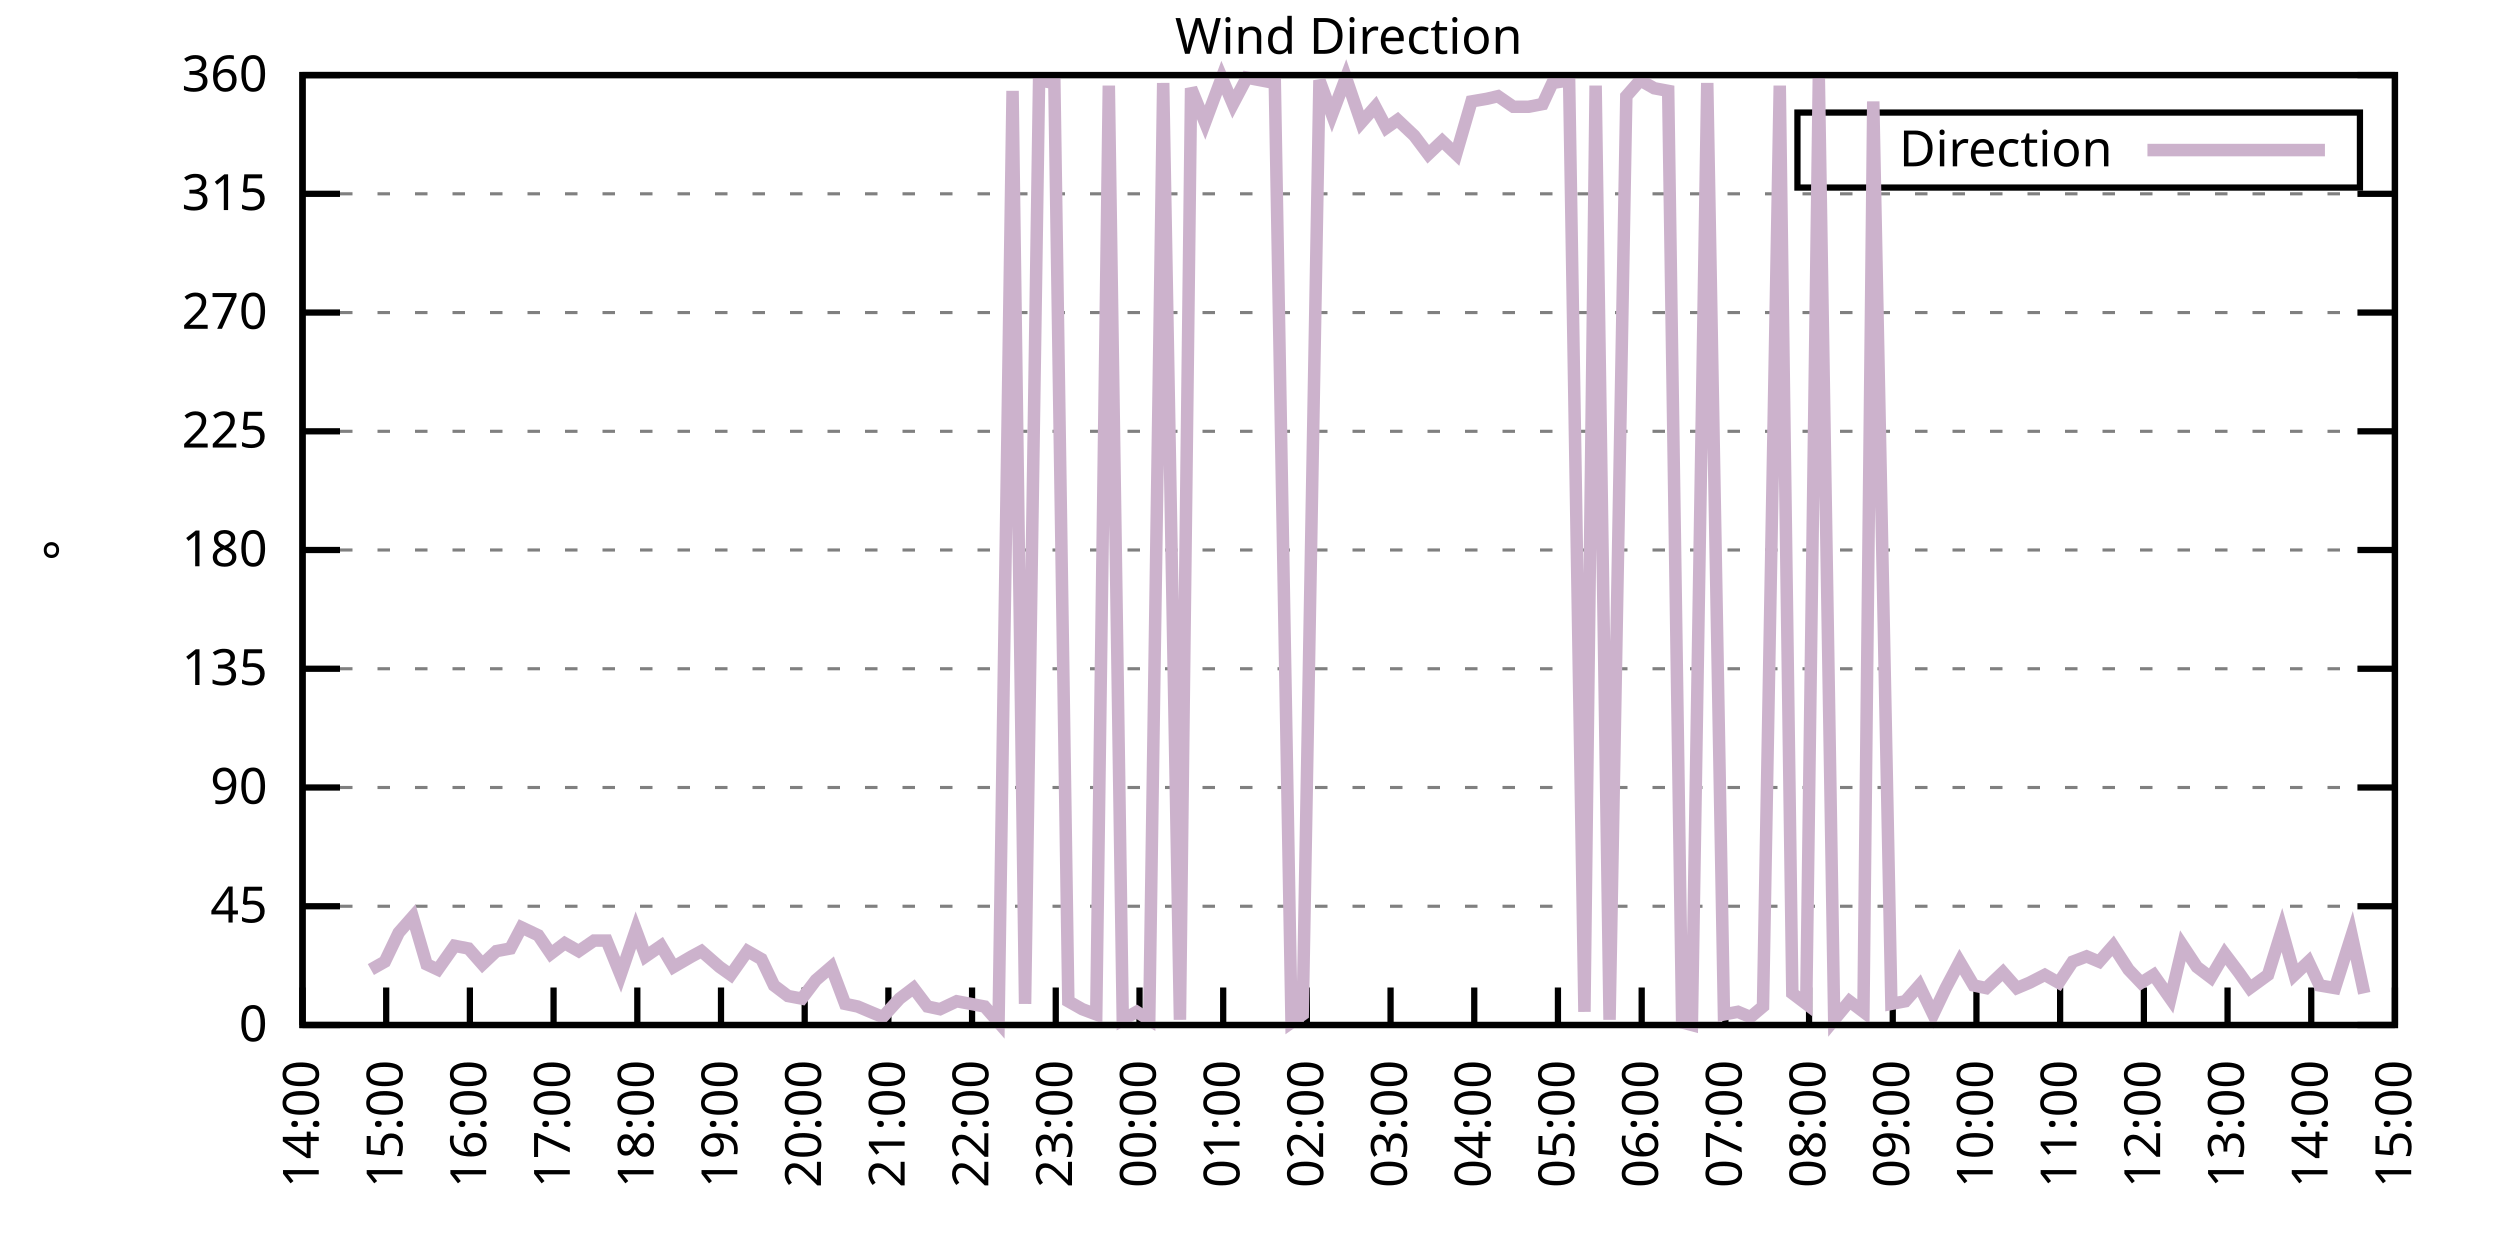
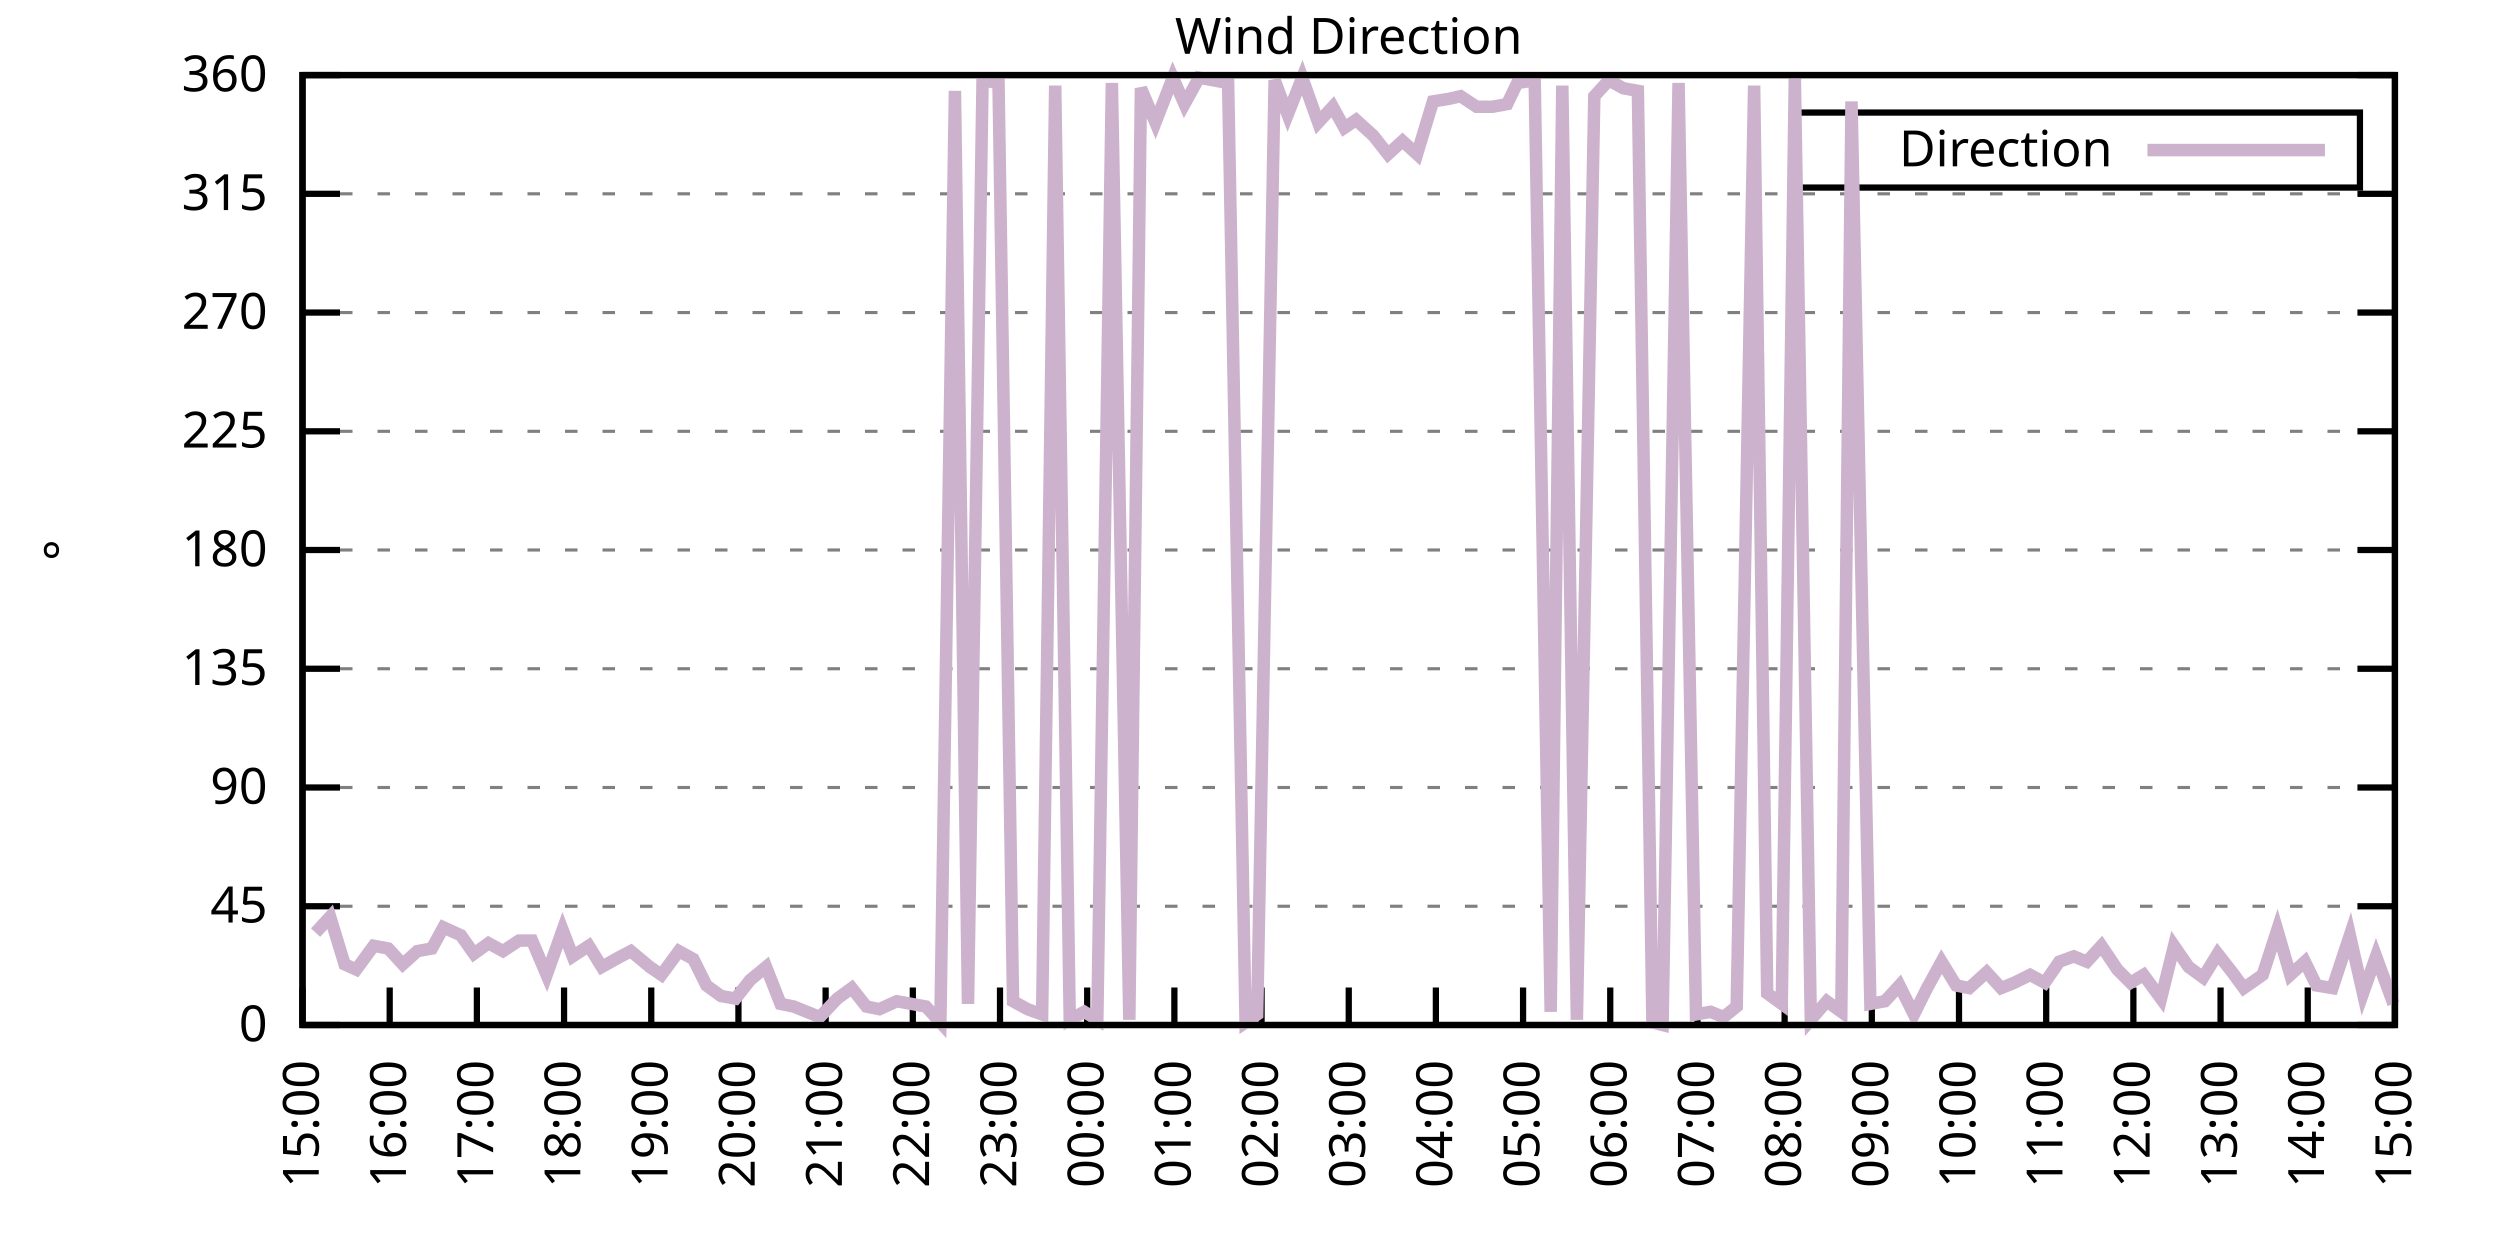
<svg xmlns="http://www.w3.org/2000/svg" xmlns:xlink="http://www.w3.org/1999/xlink" width="400" height="200" viewBox="0 0 400 200">
  <g id="gnuplot_canvas">
    <rect x="0" y="0" width="400" height="200" fill="none" />
    <defs>
      <circle id="gpDot" r="0.5" stroke-width="0.5" stroke="currentColor" />
      <path id="gpPt0" stroke-width="0.333" stroke="currentColor" d="M-1,0 h2 M0,-1 v2" />
      <path id="gpPt1" stroke-width="0.333" stroke="currentColor" d="M-1,-1 L1,1 M1,-1 L-1,1" />
      <path id="gpPt2" stroke-width="0.333" stroke="currentColor" d="M-1,0 L1,0 M0,-1 L0,1 M-1,-1 L1,1 M-1,1 L1,-1" />
      <rect id="gpPt3" stroke-width="0.333" stroke="currentColor" x="-1" y="-1" width="2" height="2" />
      <rect id="gpPt4" stroke-width="0.333" stroke="currentColor" fill="currentColor" x="-1" y="-1" width="2" height="2" />
      <circle id="gpPt5" stroke-width="0.333" stroke="currentColor" cx="0" cy="0" r="1" />
      <use xlink:href="#gpPt5" id="gpPt6" fill="currentColor" stroke="none" />
      <path id="gpPt7" stroke-width="0.333" stroke="currentColor" d="M0,-1.33 L-1.33,0.67 L1.33,0.67 z" />
      <use xlink:href="#gpPt7" id="gpPt8" fill="currentColor" stroke="none" />
      <use xlink:href="#gpPt7" id="gpPt9" stroke="currentColor" transform="rotate(180)" />
      <use xlink:href="#gpPt9" id="gpPt10" fill="currentColor" stroke="none" />
      <use xlink:href="#gpPt3" id="gpPt11" stroke="currentColor" transform="rotate(45)" />
      <use xlink:href="#gpPt11" id="gpPt12" fill="currentColor" stroke="none" />
      <path id="gpPt13" stroke-width="0.333" stroke="currentColor" d="M0,1.330 L1.265,0.411 L0.782,-1.067 L-0.782,-1.076 L-1.265,0.411 z" />
      <use xlink:href="#gpPt13" id="gpPt14" fill="currentColor" stroke="none" />
      <filter id="textbox" filterUnits="objectBoundingBox" x="0" y="0" height="1" width="1">
        <feFlood flood-color="white" flood-opacity="1" result="bgnd" />
        <feComposite in="SourceGraphic" in2="bgnd" operator="atop" />
      </filter>
      <filter id="greybox" filterUnits="objectBoundingBox" x="0" y="0" height="1" width="1">
        <feFlood flood-color="lightgrey" flood-opacity="1" result="grey" />
        <feComposite in="SourceGraphic" in2="grey" operator="atop" />
      </filter>
    </defs>
    <g fill="none" color="white" stroke="currentColor" stroke-width="1.00" stroke-linecap="butt" stroke-linejoin="miter">
</g>
    <g fill="none" color="black" stroke="currentColor" stroke-width="1.00" stroke-linecap="butt" stroke-linejoin="miter">
      <g stroke="none" shape-rendering="crispEdges">
        <polygon fill="rgb(255, 255, 255)" points="48.40,164.00 383.18,164.00 383.18,12.02 48.40,12.02 " />
      </g>
    </g>
    <g fill="none" color="black" stroke="currentColor" stroke-width="1.00" stroke-linecap="butt" stroke-linejoin="miter">
</g>
    <g fill="none" color="black" stroke="black" stroke-width="0.50" stroke-linecap="butt" stroke-linejoin="miter">
</g>
    <g fill="none" color="gray" stroke="currentColor" stroke-width="0.50" stroke-linecap="butt" stroke-linejoin="miter">
      <path stroke="gray" stroke-dasharray="2,4" class="gridline" d="M48.40,164.00 L383.19,164.00  " />
    </g>
    <g fill="none" color="gray" stroke="gray" stroke-width="1.00" stroke-linecap="butt" stroke-linejoin="miter">
</g>
    <g fill="none" color="black" stroke="currentColor" stroke-width="1.00" stroke-linecap="butt" stroke-linejoin="miter">
      <path stroke="black" d="M48.40,164.00 L54.40,164.00 M383.19,164.00 L377.19,164.00  " />
      <g transform="translate(42.80,166.60)" stroke="none" fill="black" font-family="Sans" font-size="8.00" text-anchor="end">
        <text>
          <tspan font-family="Sans"> 0</tspan>
        </text>
      </g>
    </g>
    <g fill="none" color="black" stroke="currentColor" stroke-width="1.00" stroke-linecap="butt" stroke-linejoin="miter">
</g>
    <g fill="none" color="black" stroke="black" stroke-width="0.50" stroke-linecap="butt" stroke-linejoin="miter">
</g>
    <g fill="none" color="gray" stroke="currentColor" stroke-width="0.50" stroke-linecap="butt" stroke-linejoin="miter">
      <path stroke="gray" stroke-dasharray="2,4" class="gridline" d="M48.40,145.00 L383.19,145.00  " />
    </g>
    <g fill="none" color="gray" stroke="gray" stroke-width="1.00" stroke-linecap="butt" stroke-linejoin="miter">
</g>
    <g fill="none" color="black" stroke="currentColor" stroke-width="1.00" stroke-linecap="butt" stroke-linejoin="miter">
      <path stroke="black" d="M48.40,145.00 L54.40,145.00 M383.19,145.00 L377.19,145.00  " />
      <g transform="translate(42.80,147.60)" stroke="none" fill="black" font-family="Sans" font-size="8.00" text-anchor="end">
        <text>
          <tspan font-family="Sans"> 45</tspan>
        </text>
      </g>
    </g>
    <g fill="none" color="black" stroke="currentColor" stroke-width="1.00" stroke-linecap="butt" stroke-linejoin="miter">
</g>
    <g fill="none" color="black" stroke="black" stroke-width="0.50" stroke-linecap="butt" stroke-linejoin="miter">
</g>
    <g fill="none" color="gray" stroke="currentColor" stroke-width="0.50" stroke-linecap="butt" stroke-linejoin="miter">
      <path stroke="gray" stroke-dasharray="2,4" class="gridline" d="M48.40,126.00 L383.19,126.00  " />
    </g>
    <g fill="none" color="gray" stroke="gray" stroke-width="1.00" stroke-linecap="butt" stroke-linejoin="miter">
</g>
    <g fill="none" color="black" stroke="currentColor" stroke-width="1.00" stroke-linecap="butt" stroke-linejoin="miter">
      <path stroke="black" d="M48.40,126.00 L54.40,126.00 M383.19,126.00 L377.19,126.00  " />
      <g transform="translate(42.80,128.60)" stroke="none" fill="black" font-family="Sans" font-size="8.00" text-anchor="end">
        <text>
          <tspan font-family="Sans"> 90</tspan>
        </text>
      </g>
    </g>
    <g fill="none" color="black" stroke="currentColor" stroke-width="1.00" stroke-linecap="butt" stroke-linejoin="miter">
</g>
    <g fill="none" color="black" stroke="black" stroke-width="0.50" stroke-linecap="butt" stroke-linejoin="miter">
</g>
    <g fill="none" color="gray" stroke="currentColor" stroke-width="0.50" stroke-linecap="butt" stroke-linejoin="miter">
      <path stroke="gray" stroke-dasharray="2,4" class="gridline" d="M48.40,107.00 L383.19,107.00  " />
    </g>
    <g fill="none" color="gray" stroke="gray" stroke-width="1.00" stroke-linecap="butt" stroke-linejoin="miter">
</g>
    <g fill="none" color="black" stroke="currentColor" stroke-width="1.00" stroke-linecap="butt" stroke-linejoin="miter">
      <path stroke="black" d="M48.40,107.00 L54.40,107.00 M383.19,107.00 L377.19,107.00  " />
      <g transform="translate(42.80,109.60)" stroke="none" fill="black" font-family="Sans" font-size="8.00" text-anchor="end">
        <text>
          <tspan font-family="Sans"> 135</tspan>
        </text>
      </g>
    </g>
    <g fill="none" color="black" stroke="currentColor" stroke-width="1.00" stroke-linecap="butt" stroke-linejoin="miter">
</g>
    <g fill="none" color="black" stroke="black" stroke-width="0.50" stroke-linecap="butt" stroke-linejoin="miter">
</g>
    <g fill="none" color="gray" stroke="currentColor" stroke-width="0.50" stroke-linecap="butt" stroke-linejoin="miter">
      <path stroke="gray" stroke-dasharray="2,4" class="gridline" d="M48.40,88.00 L383.19,88.00  " />
    </g>
    <g fill="none" color="gray" stroke="gray" stroke-width="1.00" stroke-linecap="butt" stroke-linejoin="miter">
</g>
    <g fill="none" color="black" stroke="currentColor" stroke-width="1.00" stroke-linecap="butt" stroke-linejoin="miter">
      <path stroke="black" d="M48.40,88.00 L54.40,88.00 M383.19,88.00 L377.19,88.00  " />
      <g transform="translate(42.80,90.60)" stroke="none" fill="black" font-family="Sans" font-size="8.00" text-anchor="end">
        <text>
          <tspan font-family="Sans"> 180</tspan>
        </text>
      </g>
    </g>
    <g fill="none" color="black" stroke="currentColor" stroke-width="1.00" stroke-linecap="butt" stroke-linejoin="miter">
</g>
    <g fill="none" color="black" stroke="black" stroke-width="0.50" stroke-linecap="butt" stroke-linejoin="miter">
</g>
    <g fill="none" color="gray" stroke="currentColor" stroke-width="0.50" stroke-linecap="butt" stroke-linejoin="miter">
      <path stroke="gray" stroke-dasharray="2,4" class="gridline" d="M48.40,69.01 L383.19,69.01  " />
    </g>
    <g fill="none" color="gray" stroke="gray" stroke-width="1.00" stroke-linecap="butt" stroke-linejoin="miter">
</g>
    <g fill="none" color="black" stroke="currentColor" stroke-width="1.00" stroke-linecap="butt" stroke-linejoin="miter">
      <path stroke="black" d="M48.40,69.01 L54.40,69.01 M383.19,69.01 L377.19,69.01  " />
      <g transform="translate(42.80,71.61)" stroke="none" fill="black" font-family="Sans" font-size="8.00" text-anchor="end">
        <text>
          <tspan font-family="Sans"> 225</tspan>
        </text>
      </g>
    </g>
    <g fill="none" color="black" stroke="currentColor" stroke-width="1.00" stroke-linecap="butt" stroke-linejoin="miter">
</g>
    <g fill="none" color="black" stroke="black" stroke-width="0.50" stroke-linecap="butt" stroke-linejoin="miter">
</g>
    <g fill="none" color="gray" stroke="currentColor" stroke-width="0.50" stroke-linecap="butt" stroke-linejoin="miter">
      <path stroke="gray" stroke-dasharray="2,4" class="gridline" d="M48.40,50.01 L383.19,50.01  " />
    </g>
    <g fill="none" color="gray" stroke="gray" stroke-width="1.00" stroke-linecap="butt" stroke-linejoin="miter">
</g>
    <g fill="none" color="black" stroke="currentColor" stroke-width="1.00" stroke-linecap="butt" stroke-linejoin="miter">
      <path stroke="black" d="M48.40,50.01 L54.40,50.01 M383.19,50.01 L377.19,50.01  " />
      <g transform="translate(42.80,52.61)" stroke="none" fill="black" font-family="Sans" font-size="8.00" text-anchor="end">
        <text>
          <tspan font-family="Sans"> 270</tspan>
        </text>
      </g>
    </g>
    <g fill="none" color="black" stroke="currentColor" stroke-width="1.00" stroke-linecap="butt" stroke-linejoin="miter">
</g>
    <g fill="none" color="black" stroke="black" stroke-width="0.50" stroke-linecap="butt" stroke-linejoin="miter">
</g>
    <g fill="none" color="gray" stroke="currentColor" stroke-width="0.50" stroke-linecap="butt" stroke-linejoin="miter">
      <path stroke="gray" stroke-dasharray="2,4" class="gridline" d="M48.40,31.01 L383.19,31.01  " />
    </g>
    <g fill="none" color="gray" stroke="gray" stroke-width="1.00" stroke-linecap="butt" stroke-linejoin="miter">
</g>
    <g fill="none" color="black" stroke="currentColor" stroke-width="1.00" stroke-linecap="butt" stroke-linejoin="miter">
      <path stroke="black" d="M48.40,31.01 L54.40,31.01 M383.19,31.01 L377.19,31.01  " />
      <g transform="translate(42.80,33.61)" stroke="none" fill="black" font-family="Sans" font-size="8.00" text-anchor="end">
        <text>
          <tspan font-family="Sans"> 315</tspan>
        </text>
      </g>
    </g>
    <g fill="none" color="black" stroke="currentColor" stroke-width="1.00" stroke-linecap="butt" stroke-linejoin="miter">
</g>
    <g fill="none" color="black" stroke="black" stroke-width="0.50" stroke-linecap="butt" stroke-linejoin="miter">
</g>
    <g fill="none" color="gray" stroke="currentColor" stroke-width="0.50" stroke-linecap="butt" stroke-linejoin="miter">
      <path stroke="gray" stroke-dasharray="2,4" class="gridline" d="M48.40,12.01 L383.19,12.01  " />
    </g>
    <g fill="none" color="gray" stroke="gray" stroke-width="1.00" stroke-linecap="butt" stroke-linejoin="miter">
</g>
    <g fill="none" color="black" stroke="currentColor" stroke-width="1.00" stroke-linecap="butt" stroke-linejoin="miter">
      <path stroke="black" d="M48.40,12.01 L54.40,12.01 M383.19,12.01 L377.19,12.01  " />
      <g transform="translate(42.80,14.61)" stroke="none" fill="black" font-family="Sans" font-size="8.00" text-anchor="end">
        <text>
          <tspan font-family="Sans"> 360</tspan>
        </text>
      </g>
    </g>
    <g fill="none" color="black" stroke="currentColor" stroke-width="1.00" stroke-linecap="butt" stroke-linejoin="miter">
      <path stroke="black" d="M48.40,164.00 L48.40,158.00  " />
      <g transform="translate(51.00,169.60) rotate(270.00)" stroke="none" fill="black" font-family="Sans" font-size="8.00" text-anchor="end">
        <text>
-           <tspan font-family="Sans">14:00</tspan>
-         </text>
-       </g>
-     </g>
-     <g fill="none" color="black" stroke="currentColor" stroke-width="1.00" stroke-linecap="butt" stroke-linejoin="miter">
-       <path stroke="black" d="M61.79,164.00 L61.79,158.00  " />
-       <g transform="translate(64.39,169.60) rotate(270.00)" stroke="none" fill="black" font-family="Sans" font-size="8.00" text-anchor="end">
-         <text>
          <tspan font-family="Sans">15:00</tspan>
        </text>
      </g>
    </g>
    <g fill="none" color="black" stroke="currentColor" stroke-width="1.00" stroke-linecap="butt" stroke-linejoin="miter">
-       <path stroke="black" d="M75.18,164.00 L75.18,158.00  " />
-       <g transform="translate(77.78,169.60) rotate(270.00)" stroke="none" fill="black" font-family="Sans" font-size="8.00" text-anchor="end">
+       <path stroke="black" d="M62.35,164.00 L62.35,158.00  " />
+       <g transform="translate(64.95,169.60) rotate(270.00)" stroke="none" fill="black" font-family="Sans" font-size="8.00" text-anchor="end">
        <text>
          <tspan font-family="Sans">16:00</tspan>
        </text>
      </g>
    </g>
    <g fill="none" color="black" stroke="currentColor" stroke-width="1.00" stroke-linecap="butt" stroke-linejoin="miter">
-       <path stroke="black" d="M88.57,164.00 L88.57,158.00  " />
-       <g transform="translate(91.17,169.60) rotate(270.00)" stroke="none" fill="black" font-family="Sans" font-size="8.00" text-anchor="end">
+       <path stroke="black" d="M76.30,164.00 L76.30,158.00  " />
+       <g transform="translate(78.90,169.60) rotate(270.00)" stroke="none" fill="black" font-family="Sans" font-size="8.00" text-anchor="end">
        <text>
          <tspan font-family="Sans">17:00</tspan>
        </text>
      </g>
    </g>
    <g fill="none" color="black" stroke="currentColor" stroke-width="1.00" stroke-linecap="butt" stroke-linejoin="miter">
-       <path stroke="black" d="M101.97,164.00 L101.97,158.00  " />
-       <g transform="translate(104.57,169.60) rotate(270.00)" stroke="none" fill="black" font-family="Sans" font-size="8.00" text-anchor="end">
+       <path stroke="black" d="M90.25,164.00 L90.25,158.00  " />
+       <g transform="translate(92.85,169.60) rotate(270.00)" stroke="none" fill="black" font-family="Sans" font-size="8.00" text-anchor="end">
        <text>
          <tspan font-family="Sans">18:00</tspan>
        </text>
      </g>
    </g>
    <g fill="none" color="black" stroke="currentColor" stroke-width="1.00" stroke-linecap="butt" stroke-linejoin="miter">
-       <path stroke="black" d="M115.36,164.00 L115.36,158.00  " />
-       <g transform="translate(117.96,169.60) rotate(270.00)" stroke="none" fill="black" font-family="Sans" font-size="8.00" text-anchor="end">
+       <path stroke="black" d="M104.20,164.00 L104.20,158.00  " />
+       <g transform="translate(106.80,169.60) rotate(270.00)" stroke="none" fill="black" font-family="Sans" font-size="8.00" text-anchor="end">
        <text>
          <tspan font-family="Sans">19:00</tspan>
        </text>
      </g>
    </g>
    <g fill="none" color="black" stroke="currentColor" stroke-width="1.00" stroke-linecap="butt" stroke-linejoin="miter">
-       <path stroke="black" d="M128.75,164.00 L128.75,158.00  " />
-       <g transform="translate(131.35,169.60) rotate(270.00)" stroke="none" fill="black" font-family="Sans" font-size="8.00" text-anchor="end">
+       <path stroke="black" d="M118.15,164.00 L118.15,158.00  " />
+       <g transform="translate(120.75,169.60) rotate(270.00)" stroke="none" fill="black" font-family="Sans" font-size="8.00" text-anchor="end">
        <text>
          <tspan font-family="Sans">20:00</tspan>
        </text>
      </g>
    </g>
    <g fill="none" color="black" stroke="currentColor" stroke-width="1.00" stroke-linecap="butt" stroke-linejoin="miter">
-       <path stroke="black" d="M142.14,164.00 L142.14,158.00  " />
-       <g transform="translate(144.74,169.60) rotate(270.00)" stroke="none" fill="black" font-family="Sans" font-size="8.00" text-anchor="end">
+       <path stroke="black" d="M132.10,164.00 L132.10,158.00  " />
+       <g transform="translate(134.70,169.60) rotate(270.00)" stroke="none" fill="black" font-family="Sans" font-size="8.00" text-anchor="end">
        <text>
          <tspan font-family="Sans">21:00</tspan>
        </text>
      </g>
    </g>
    <g fill="none" color="black" stroke="currentColor" stroke-width="1.00" stroke-linecap="butt" stroke-linejoin="miter">
-       <path stroke="black" d="M155.53,164.00 L155.53,158.00  " />
-       <g transform="translate(158.13,169.60) rotate(270.00)" stroke="none" fill="black" font-family="Sans" font-size="8.00" text-anchor="end">
+       <path stroke="black" d="M146.05,164.00 L146.05,158.00  " />
+       <g transform="translate(148.65,169.60) rotate(270.00)" stroke="none" fill="black" font-family="Sans" font-size="8.00" text-anchor="end">
        <text>
          <tspan font-family="Sans">22:00</tspan>
        </text>
      </g>
    </g>
    <g fill="none" color="black" stroke="currentColor" stroke-width="1.00" stroke-linecap="butt" stroke-linejoin="miter">
-       <path stroke="black" d="M168.92,164.00 L168.92,158.00  " />
-       <g transform="translate(171.52,169.60) rotate(270.00)" stroke="none" fill="black" font-family="Sans" font-size="8.00" text-anchor="end">
+       <path stroke="black" d="M160.00,164.00 L160.00,158.00  " />
+       <g transform="translate(162.60,169.60) rotate(270.00)" stroke="none" fill="black" font-family="Sans" font-size="8.00" text-anchor="end">
        <text>
          <tspan font-family="Sans">23:00</tspan>
        </text>
      </g>
    </g>
    <g fill="none" color="black" stroke="currentColor" stroke-width="1.00" stroke-linecap="butt" stroke-linejoin="miter">
-       <path stroke="black" d="M182.32,164.00 L182.32,158.00  " />
-       <g transform="translate(184.92,169.60) rotate(270.00)" stroke="none" fill="black" font-family="Sans" font-size="8.00" text-anchor="end">
+       <path stroke="black" d="M173.95,164.00 L173.95,158.00  " />
+       <g transform="translate(176.55,169.60) rotate(270.00)" stroke="none" fill="black" font-family="Sans" font-size="8.00" text-anchor="end">
        <text>
          <tspan font-family="Sans">00:00</tspan>
        </text>
      </g>
    </g>
    <g fill="none" color="black" stroke="currentColor" stroke-width="1.00" stroke-linecap="butt" stroke-linejoin="miter">
-       <path stroke="black" d="M195.71,164.00 L195.71,158.00  " />
-       <g transform="translate(198.31,169.60) rotate(270.00)" stroke="none" fill="black" font-family="Sans" font-size="8.00" text-anchor="end">
+       <path stroke="black" d="M187.90,164.00 L187.90,158.00  " />
+       <g transform="translate(190.50,169.60) rotate(270.00)" stroke="none" fill="black" font-family="Sans" font-size="8.00" text-anchor="end">
        <text>
          <tspan font-family="Sans">01:00</tspan>
        </text>
      </g>
    </g>
    <g fill="none" color="black" stroke="currentColor" stroke-width="1.00" stroke-linecap="butt" stroke-linejoin="miter">
-       <path stroke="black" d="M209.10,164.00 L209.10,158.00  " />
-       <g transform="translate(211.70,169.60) rotate(270.00)" stroke="none" fill="black" font-family="Sans" font-size="8.00" text-anchor="end">
+       <path stroke="black" d="M201.85,164.00 L201.85,158.00  " />
+       <g transform="translate(204.45,169.60) rotate(270.00)" stroke="none" fill="black" font-family="Sans" font-size="8.00" text-anchor="end">
        <text>
          <tspan font-family="Sans">02:00</tspan>
        </text>
      </g>
    </g>
    <g fill="none" color="black" stroke="currentColor" stroke-width="1.00" stroke-linecap="butt" stroke-linejoin="miter">
-       <path stroke="black" d="M222.49,164.00 L222.49,158.00  " />
-       <g transform="translate(225.09,169.60) rotate(270.00)" stroke="none" fill="black" font-family="Sans" font-size="8.00" text-anchor="end">
+       <path stroke="black" d="M215.80,164.00 L215.80,158.00  " />
+       <g transform="translate(218.40,169.60) rotate(270.00)" stroke="none" fill="black" font-family="Sans" font-size="8.00" text-anchor="end">
        <text>
          <tspan font-family="Sans">03:00</tspan>
        </text>
      </g>
    </g>
    <g fill="none" color="black" stroke="currentColor" stroke-width="1.00" stroke-linecap="butt" stroke-linejoin="miter">
-       <path stroke="black" d="M235.88,164.00 L235.88,158.00  " />
-       <g transform="translate(238.48,169.60) rotate(270.00)" stroke="none" fill="black" font-family="Sans" font-size="8.00" text-anchor="end">
+       <path stroke="black" d="M229.74,164.00 L229.74,158.00  " />
+       <g transform="translate(232.34,169.60) rotate(270.00)" stroke="none" fill="black" font-family="Sans" font-size="8.00" text-anchor="end">
        <text>
          <tspan font-family="Sans">04:00</tspan>
        </text>
      </g>
    </g>
    <g fill="none" color="black" stroke="currentColor" stroke-width="1.00" stroke-linecap="butt" stroke-linejoin="miter">
-       <path stroke="black" d="M249.27,164.00 L249.27,158.00  " />
-       <g transform="translate(251.87,169.60) rotate(270.00)" stroke="none" fill="black" font-family="Sans" font-size="8.00" text-anchor="end">
+       <path stroke="black" d="M243.69,164.00 L243.69,158.00  " />
+       <g transform="translate(246.29,169.60) rotate(270.00)" stroke="none" fill="black" font-family="Sans" font-size="8.00" text-anchor="end">
        <text>
          <tspan font-family="Sans">05:00</tspan>
        </text>
      </g>
    </g>
    <g fill="none" color="black" stroke="currentColor" stroke-width="1.00" stroke-linecap="butt" stroke-linejoin="miter">
-       <path stroke="black" d="M262.67,164.00 L262.67,158.00  " />
-       <g transform="translate(265.27,169.60) rotate(270.00)" stroke="none" fill="black" font-family="Sans" font-size="8.00" text-anchor="end">
+       <path stroke="black" d="M257.64,164.00 L257.64,158.00  " />
+       <g transform="translate(260.24,169.60) rotate(270.00)" stroke="none" fill="black" font-family="Sans" font-size="8.00" text-anchor="end">
        <text>
          <tspan font-family="Sans">06:00</tspan>
        </text>
      </g>
    </g>
    <g fill="none" color="black" stroke="currentColor" stroke-width="1.00" stroke-linecap="butt" stroke-linejoin="miter">
-       <path stroke="black" d="M276.06,164.00 L276.06,158.00  " />
-       <g transform="translate(278.66,169.60) rotate(270.00)" stroke="none" fill="black" font-family="Sans" font-size="8.00" text-anchor="end">
+       <path stroke="black" d="M271.59,164.00 L271.59,158.00  " />
+       <g transform="translate(274.19,169.60) rotate(270.00)" stroke="none" fill="black" font-family="Sans" font-size="8.00" text-anchor="end">
        <text>
          <tspan font-family="Sans">07:00</tspan>
        </text>
      </g>
    </g>
    <g fill="none" color="black" stroke="currentColor" stroke-width="1.00" stroke-linecap="butt" stroke-linejoin="miter">
-       <path stroke="black" d="M289.45,164.00 L289.45,158.00  " />
-       <g transform="translate(292.05,169.60) rotate(270.00)" stroke="none" fill="black" font-family="Sans" font-size="8.00" text-anchor="end">
+       <path stroke="black" d="M285.54,164.00 L285.54,158.00  " />
+       <g transform="translate(288.14,169.60) rotate(270.00)" stroke="none" fill="black" font-family="Sans" font-size="8.00" text-anchor="end">
        <text>
          <tspan font-family="Sans">08:00</tspan>
        </text>
      </g>
    </g>
    <g fill="none" color="black" stroke="currentColor" stroke-width="1.00" stroke-linecap="butt" stroke-linejoin="miter">
-       <path stroke="black" d="M302.84,164.00 L302.84,158.00  " />
-       <g transform="translate(305.44,169.60) rotate(270.00)" stroke="none" fill="black" font-family="Sans" font-size="8.00" text-anchor="end">
+       <path stroke="black" d="M299.49,164.00 L299.49,158.00  " />
+       <g transform="translate(302.09,169.60) rotate(270.00)" stroke="none" fill="black" font-family="Sans" font-size="8.00" text-anchor="end">
        <text>
          <tspan font-family="Sans">09:00</tspan>
        </text>
      </g>
    </g>
    <g fill="none" color="black" stroke="currentColor" stroke-width="1.00" stroke-linecap="butt" stroke-linejoin="miter">
-       <path stroke="black" d="M316.23,164.00 L316.23,158.00  " />
-       <g transform="translate(318.83,169.60) rotate(270.00)" stroke="none" fill="black" font-family="Sans" font-size="8.00" text-anchor="end">
+       <path stroke="black" d="M313.44,164.00 L313.44,158.00  " />
+       <g transform="translate(316.04,169.60) rotate(270.00)" stroke="none" fill="black" font-family="Sans" font-size="8.00" text-anchor="end">
        <text>
          <tspan font-family="Sans">10:00</tspan>
        </text>
      </g>
    </g>
    <g fill="none" color="black" stroke="currentColor" stroke-width="1.00" stroke-linecap="butt" stroke-linejoin="miter">
-       <path stroke="black" d="M329.62,164.00 L329.62,158.00  " />
-       <g transform="translate(332.22,169.60) rotate(270.00)" stroke="none" fill="black" font-family="Sans" font-size="8.00" text-anchor="end">
+       <path stroke="black" d="M327.39,164.00 L327.39,158.00  " />
+       <g transform="translate(329.99,169.60) rotate(270.00)" stroke="none" fill="black" font-family="Sans" font-size="8.00" text-anchor="end">
        <text>
          <tspan font-family="Sans">11:00</tspan>
        </text>
      </g>
    </g>
    <g fill="none" color="black" stroke="currentColor" stroke-width="1.00" stroke-linecap="butt" stroke-linejoin="miter">
-       <path stroke="black" d="M343.02,164.00 L343.02,158.00  " />
-       <g transform="translate(345.62,169.60) rotate(270.00)" stroke="none" fill="black" font-family="Sans" font-size="8.00" text-anchor="end">
+       <path stroke="black" d="M341.34,164.00 L341.34,158.00  " />
+       <g transform="translate(343.94,169.60) rotate(270.00)" stroke="none" fill="black" font-family="Sans" font-size="8.00" text-anchor="end">
        <text>
          <tspan font-family="Sans">12:00</tspan>
        </text>
      </g>
    </g>
    <g fill="none" color="black" stroke="currentColor" stroke-width="1.00" stroke-linecap="butt" stroke-linejoin="miter">
-       <path stroke="black" d="M356.41,164.00 L356.41,158.00  " />
-       <g transform="translate(359.01,169.60) rotate(270.00)" stroke="none" fill="black" font-family="Sans" font-size="8.00" text-anchor="end">
+       <path stroke="black" d="M355.29,164.00 L355.29,158.00  " />
+       <g transform="translate(357.89,169.60) rotate(270.00)" stroke="none" fill="black" font-family="Sans" font-size="8.00" text-anchor="end">
        <text>
          <tspan font-family="Sans">13:00</tspan>
        </text>
      </g>
    </g>
    <g fill="none" color="black" stroke="currentColor" stroke-width="1.00" stroke-linecap="butt" stroke-linejoin="miter">
-       <path stroke="black" d="M369.80,164.00 L369.80,158.00  " />
-       <g transform="translate(372.40,169.60) rotate(270.00)" stroke="none" fill="black" font-family="Sans" font-size="8.00" text-anchor="end">
+       <path stroke="black" d="M369.24,164.00 L369.24,158.00  " />
+       <g transform="translate(371.84,169.60) rotate(270.00)" stroke="none" fill="black" font-family="Sans" font-size="8.00" text-anchor="end">
        <text>
          <tspan font-family="Sans">14:00</tspan>
        </text>
      </g>
    </g>
    <g fill="none" color="black" stroke="currentColor" stroke-width="1.00" stroke-linecap="butt" stroke-linejoin="miter">
      <path stroke="black" d="M383.19,164.00 L383.19,158.00  " />
      <g transform="translate(385.79,169.60) rotate(270.00)" stroke="none" fill="black" font-family="Sans" font-size="8.00" text-anchor="end">
        <text>
          <tspan font-family="Sans">15:00</tspan>
        </text>
      </g>
    </g>
    <g fill="none" color="black" stroke="currentColor" stroke-width="1.00" stroke-linecap="butt" stroke-linejoin="miter">
</g>
    <g fill="none" color="black" stroke="currentColor" stroke-width="1.00" stroke-linecap="butt" stroke-linejoin="miter">
      <path stroke="black" d="M48.40,12.01 L48.40,164.00 L383.19,164.00 L383.19,12.01 L48.40,12.01 Z  " />
    </g>
    <g fill="none" color="black" stroke="currentColor" stroke-width="1.00" stroke-linecap="butt" stroke-linejoin="miter">
</g>
    <g fill="none" color="black" stroke="currentColor" stroke-width="1.00" stroke-linecap="butt" stroke-linejoin="miter">
      <path stroke="black" d="M287.59,30.01 L287.59,18.01 L377.59,18.01 L377.59,30.01 L287.59,30.01 Z  " />
    </g>
    <g id="Wind_direction_plot_1">
      <g fill="none" color="white" stroke="black" stroke-width="2.00" stroke-linecap="butt" stroke-linejoin="miter">
</g>
      <g fill="none" color="black" stroke="currentColor" stroke-width="2.00" stroke-linecap="butt" stroke-linejoin="miter">
        <g transform="translate(337.99,26.61)" stroke="none" fill="black" font-family="Sans" font-size="8.00" text-anchor="end">
          <text>
            <tspan font-family="Sans">Direction</tspan>
          </text>
        </g>
      </g>
      <g fill="none" color="black" stroke="currentColor" stroke-width="2.00" stroke-linecap="butt" stroke-linejoin="miter">
-         <path stroke="rgb(204, 178, 204)" d="M343.59,24.01 L371.99,24.01 M59.34,155.13 L61.57,153.87 L63.80,149.22 L66.03,146.69 L68.26,154.29 L70.05,155.13   L72.73,151.33 L74.96,151.76 L77.19,154.29 L79.42,152.18 L81.66,151.76 L83.44,148.38 L86.12,149.65 L88.13,152.60   L90.36,150.91 L92.59,152.18 L95.05,150.49 L97.06,150.49 L99.29,155.98 L101.74,148.80 L103.31,153.02 L105.76,151.33   L107.77,154.71 L110.67,153.02 L112.23,152.18 L115.13,154.71 L116.92,155.98 L119.60,152.18 L121.83,153.45 L123.84,157.67   L126.07,159.36 L128.30,159.78 L130.54,156.82 L132.99,154.71 L135.22,160.62 L137.23,161.04 L139.24,161.89 L141.25,162.73   L143.93,159.78 L146.16,158.09 L148.39,161.04 L150.40,161.47 L153.08,160.20 L155.31,160.62 L157.54,161.04 L159.77,163.58   L162.01,14.54 L164.01,160.62 L166.25,12.85 L168.70,13.28 L170.93,160.20 L173.17,161.47 L175.40,162.31 L177.41,13.70   L179.64,163.16 L181.87,161.89 L183.88,163.16 L186.11,13.28 L188.79,163.16 L190.57,14.12 L192.81,19.61 L195.48,12.43   L197.27,16.65 L199.50,12.43 L203.97,13.28 L206.64,163.58 L208.43,162.31 L211.11,12.85 L213.12,18.34 L215.35,12.43   L217.80,19.61 L220.04,17.08 L221.82,20.45 L223.61,19.19 L226.29,21.72 L228.52,24.68 L230.75,22.56 L232.98,24.68   L235.44,16.23 L237.89,15.81 L239.68,15.39 L242.13,17.08 L244.59,17.08 L246.82,16.65 L248.38,13.28 L251.06,12.85   L253.51,161.89 L255.30,13.70 L257.53,163.16 L260.21,15.39 L262.44,12.85 L264.67,14.12 L266.91,14.54 L269.14,163.58   L270.70,164.00 L273.16,13.28 L275.83,162.31 L278.07,161.89 L280.07,162.73 L282.08,161.04 L284.76,13.70 L286.77,158.93   L289.00,160.62 L291.01,12.43 L293.47,163.16 L295.92,160.20 L298.15,161.89 L299.72,16.23 L302.62,160.62 L304.85,160.20   L307.08,157.67 L309.31,162.31 L311.32,158.09 L313.55,153.87 L315.79,157.67 L317.79,158.09 L320.47,155.56 L322.70,158.09   L324.71,157.24 L327.17,155.98 L329.40,157.24 L331.63,153.87 L333.86,153.02 L335.87,153.87 L338.10,151.33 L340.56,155.13   L342.57,157.24 L344.58,155.98 L347.26,159.78 L349.26,151.33 L351.50,154.71 L353.73,156.40 L355.96,152.60 L358.19,155.56   L359.98,158.09 L362.88,155.98 L365.11,148.80 L367.12,155.98 L369.35,153.87 L371.14,157.67 L373.59,158.09 L376.27,149.65   L378.28,158.93  " />
+         <path stroke="rgb(204, 178, 204)" d="M343.59,24.01 L371.99,24.01 M50.49,149.22 L52.82,146.69 L55.14,154.29 L57.00,155.13 L59.79,151.33 L62.12,151.76   L64.44,154.29 L66.77,152.18 L69.09,151.76 L70.95,148.38 L73.74,149.65 L75.83,152.60 L78.16,150.91 L80.48,152.18   L83.04,150.49 L85.13,150.49 L87.46,155.98 L90.02,148.80 L91.64,153.02 L94.20,151.33 L96.29,154.71 L99.32,153.02   L100.94,152.18 L103.97,154.71 L105.83,155.98 L108.62,152.18 L110.94,153.45 L113.03,157.67 L115.36,159.36 L117.68,159.78   L120.01,156.82 L122.57,154.71 L124.89,160.62 L126.98,161.04 L129.08,161.89 L131.17,162.73 L133.96,159.78 L136.28,158.09   L138.61,161.04 L140.70,161.47 L143.49,160.20 L145.81,160.62 L148.14,161.04 L150.46,163.58 L152.79,14.54 L154.88,160.62   L157.21,12.85 L159.76,13.28 L162.09,160.20 L164.41,161.47 L166.74,162.31 L168.83,13.70 L171.16,163.16 L173.48,161.89   L175.57,163.16 L177.90,13.28 L180.69,163.16 L182.55,14.12 L184.87,19.61 L187.66,12.43 L189.52,16.65 L191.85,12.43   L196.50,13.28 L199.29,163.58 L201.15,162.31 L203.94,12.85 L206.03,18.34 L208.36,12.43 L210.91,19.61 L213.24,17.08   L215.10,20.45 L216.96,19.19 L219.75,21.72 L222.07,24.68 L224.40,22.56 L226.72,24.68 L229.28,16.23 L231.84,15.81   L233.70,15.39 L236.25,17.08 L238.81,17.08 L241.14,16.65 L242.76,13.28 L245.55,12.85 L248.11,161.89 L249.97,13.70   L252.30,163.16 L255.09,15.39 L257.41,12.85 L259.74,14.12 L262.06,14.54 L264.39,163.58 L266.01,164.00 L268.57,13.28   L271.36,162.31 L273.69,161.89 L275.78,162.73 L277.87,161.04 L280.66,13.70 L282.75,158.93 L285.08,160.62 L287.17,12.43   L289.73,163.16 L292.29,160.20 L294.61,161.89 L296.24,16.23 L299.26,160.62 L301.58,160.20 L303.91,157.67 L306.23,162.31   L308.33,158.09 L310.65,153.87 L312.98,157.67 L315.07,158.09 L317.86,155.56 L320.18,158.09 L322.28,157.24 L324.83,155.98   L327.16,157.24 L329.48,153.87 L331.81,153.02 L333.90,153.87 L336.23,151.33 L338.78,155.13 L340.88,157.24 L342.97,155.98   L345.76,159.78 L347.85,151.33 L350.18,154.71 L352.50,156.40 L354.83,152.60 L357.15,155.56 L359.01,158.09 L362.03,155.98   L364.36,148.80 L366.45,155.98 L368.78,153.87 L370.64,157.67 L373.19,158.09 L375.98,149.65 L378.08,158.93 L380.17,153.02   L382.96,160.62  " />
      </g>
    </g>
    <g fill="none" color="black" stroke="currentColor" stroke-width="2.00" stroke-linecap="butt" stroke-linejoin="miter">
</g>
    <g fill="none" color="black" stroke="black" stroke-width="1.00" stroke-linecap="butt" stroke-linejoin="miter">
</g>
    <g fill="none" color="black" stroke="currentColor" stroke-width="1.00" stroke-linecap="butt" stroke-linejoin="miter">
      <path stroke="black" d="M48.40,12.01 L48.40,164.00 L383.19,164.00 L383.19,12.01 L48.40,12.01 Z  " />
      <g transform="translate(12.80,88.01) rotate(270.00)" stroke="none" fill="black" font-family="Sans" font-size="8.00" text-anchor="middle">
        <text>
          <tspan font-family="Sans">°</tspan>
        </text>
      </g>
    </g>
    <g fill="none" color="black" stroke="currentColor" stroke-width="1.00" stroke-linecap="butt" stroke-linejoin="miter">
</g>
    <g fill="none" color="black" stroke="currentColor" stroke-width="1.00" stroke-linecap="butt" stroke-linejoin="miter">
      <g transform="translate(215.79,8.61)" stroke="none" fill="black" font-family="Sans" font-size="8.00" text-anchor="middle">
        <text>
          <tspan font-family="Sans">Wind Direction</tspan>
        </text>
      </g>
    </g>
    <g fill="none" color="black" stroke="currentColor" stroke-width="1.00" stroke-linecap="butt" stroke-linejoin="miter">
</g>
  </g>
</svg>
